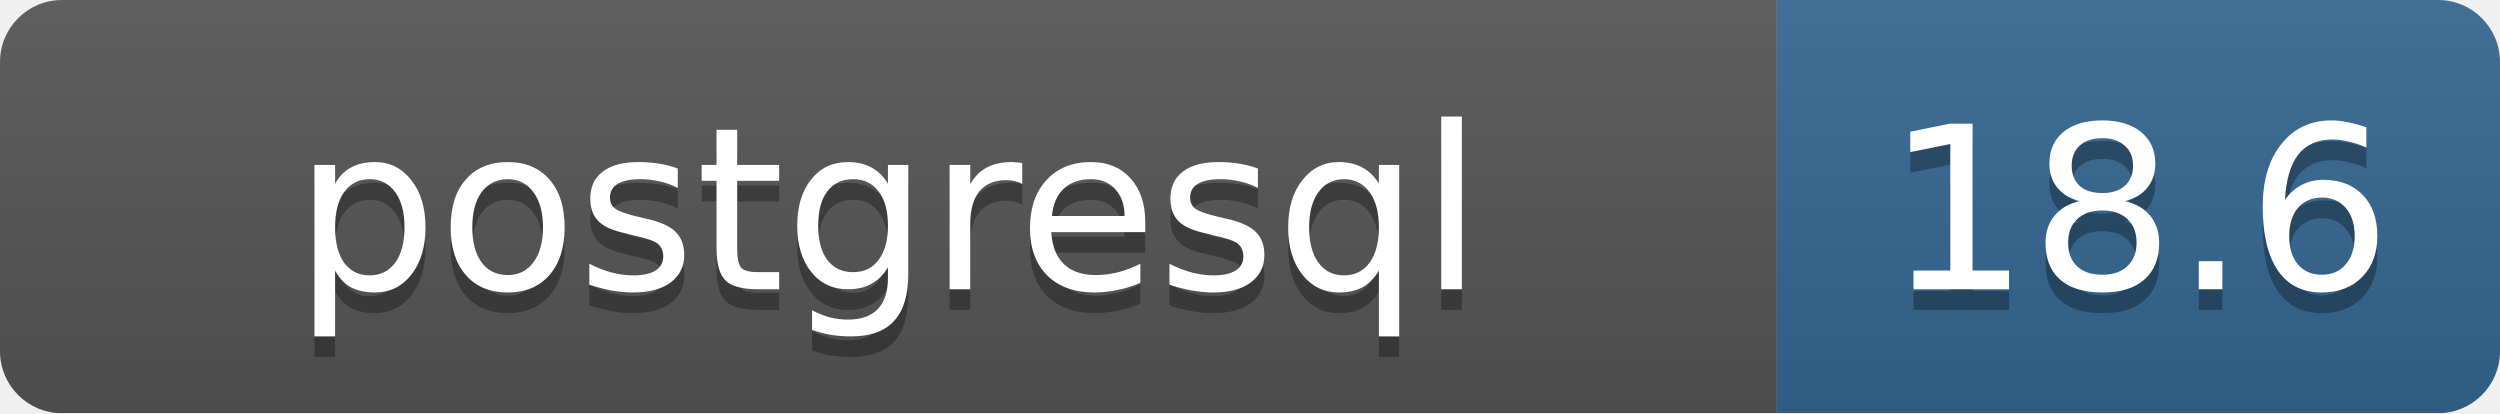
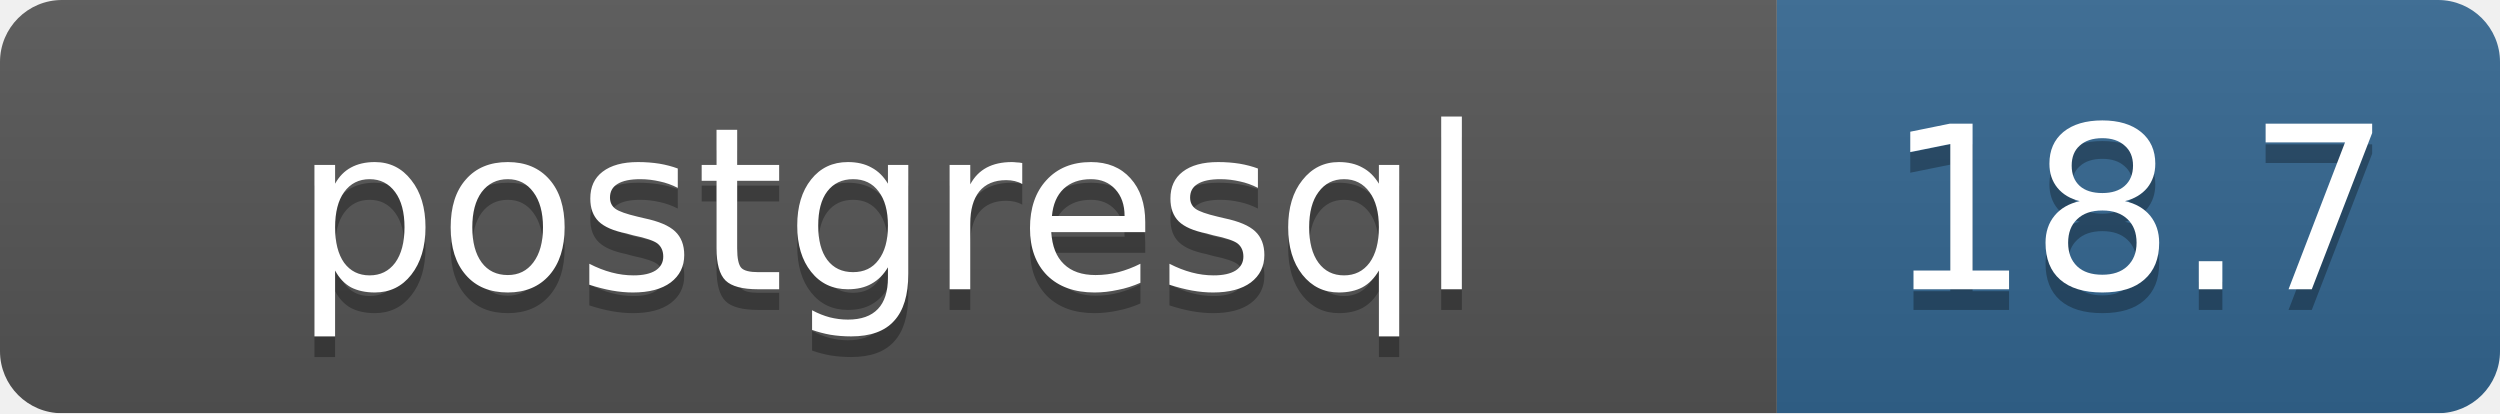
<svg xmlns="http://www.w3.org/2000/svg" width="121" height="20" viewBox="0 0 121 20">
  <linearGradient id="b" x2="0" y2="100%">
    <stop offset="0" stop-color="#bbb" stop-opacity=".1" />
    <stop offset="1" stop-opacity=".1" />
  </linearGradient>
  <mask id="a">
    <rect width="121" height="20" rx="3" fill="#fff" />
  </mask>
  <g mask="url(#a)">
    <path fill="#555" d="M0 0h86v20H0z" />
    <path fill="#336791" d="M86 0h35v20H86z" />
    <path fill="url(#b)" d="M0 0h121v20H0z" />
  </g>
  <g fill="#fff" text-anchor="middle" font-family="DejaVu Sans,Verdana,Geneva,sans-serif" font-size="11">
    <text x="43" y="15" fill="#010101" fill-opacity=".3">postgresql</text>
    <text x="43" y="14">postgresql</text>
-     <text x="103.5" y="15" fill="#010101" fill-opacity=".3">18.6</text>
-     <text x="103.5" y="14">18.6</text>
+     <text x="103.5" y="15" fill="#010101" fill-opacity=".3">18.7</text>
+     <text x="103.5" y="14">18.7</text>
  </g>
</svg>
